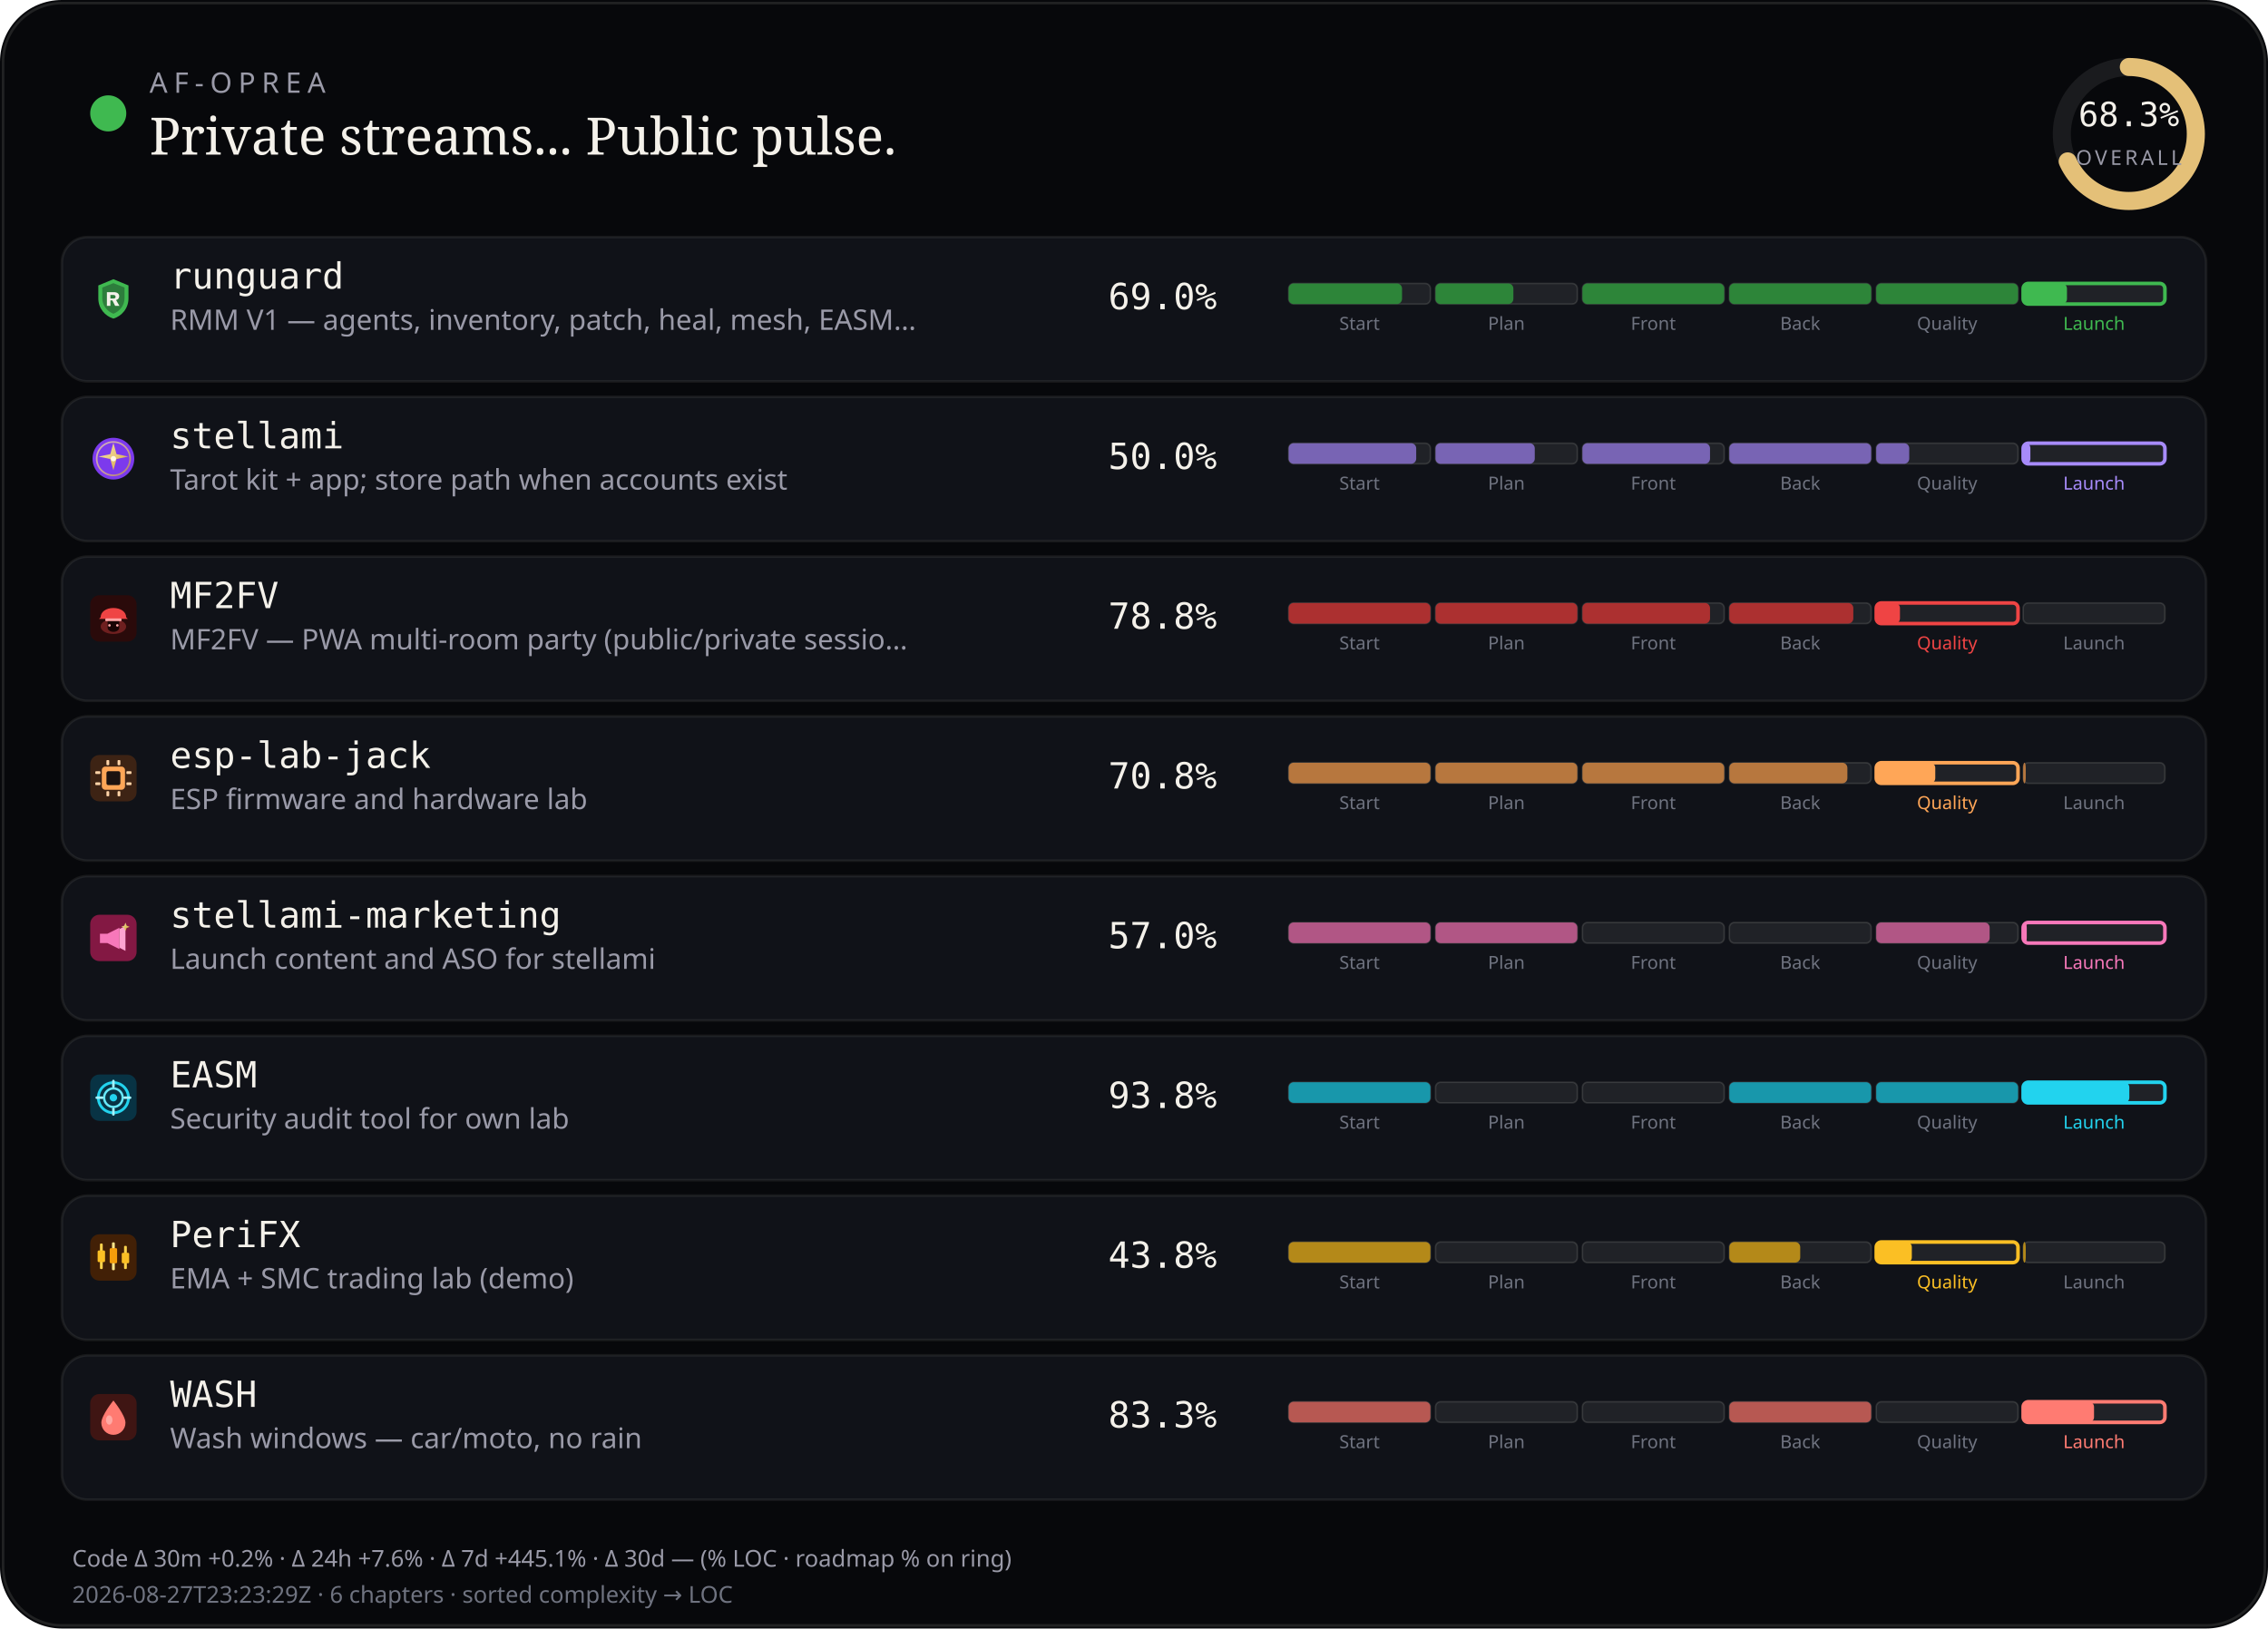
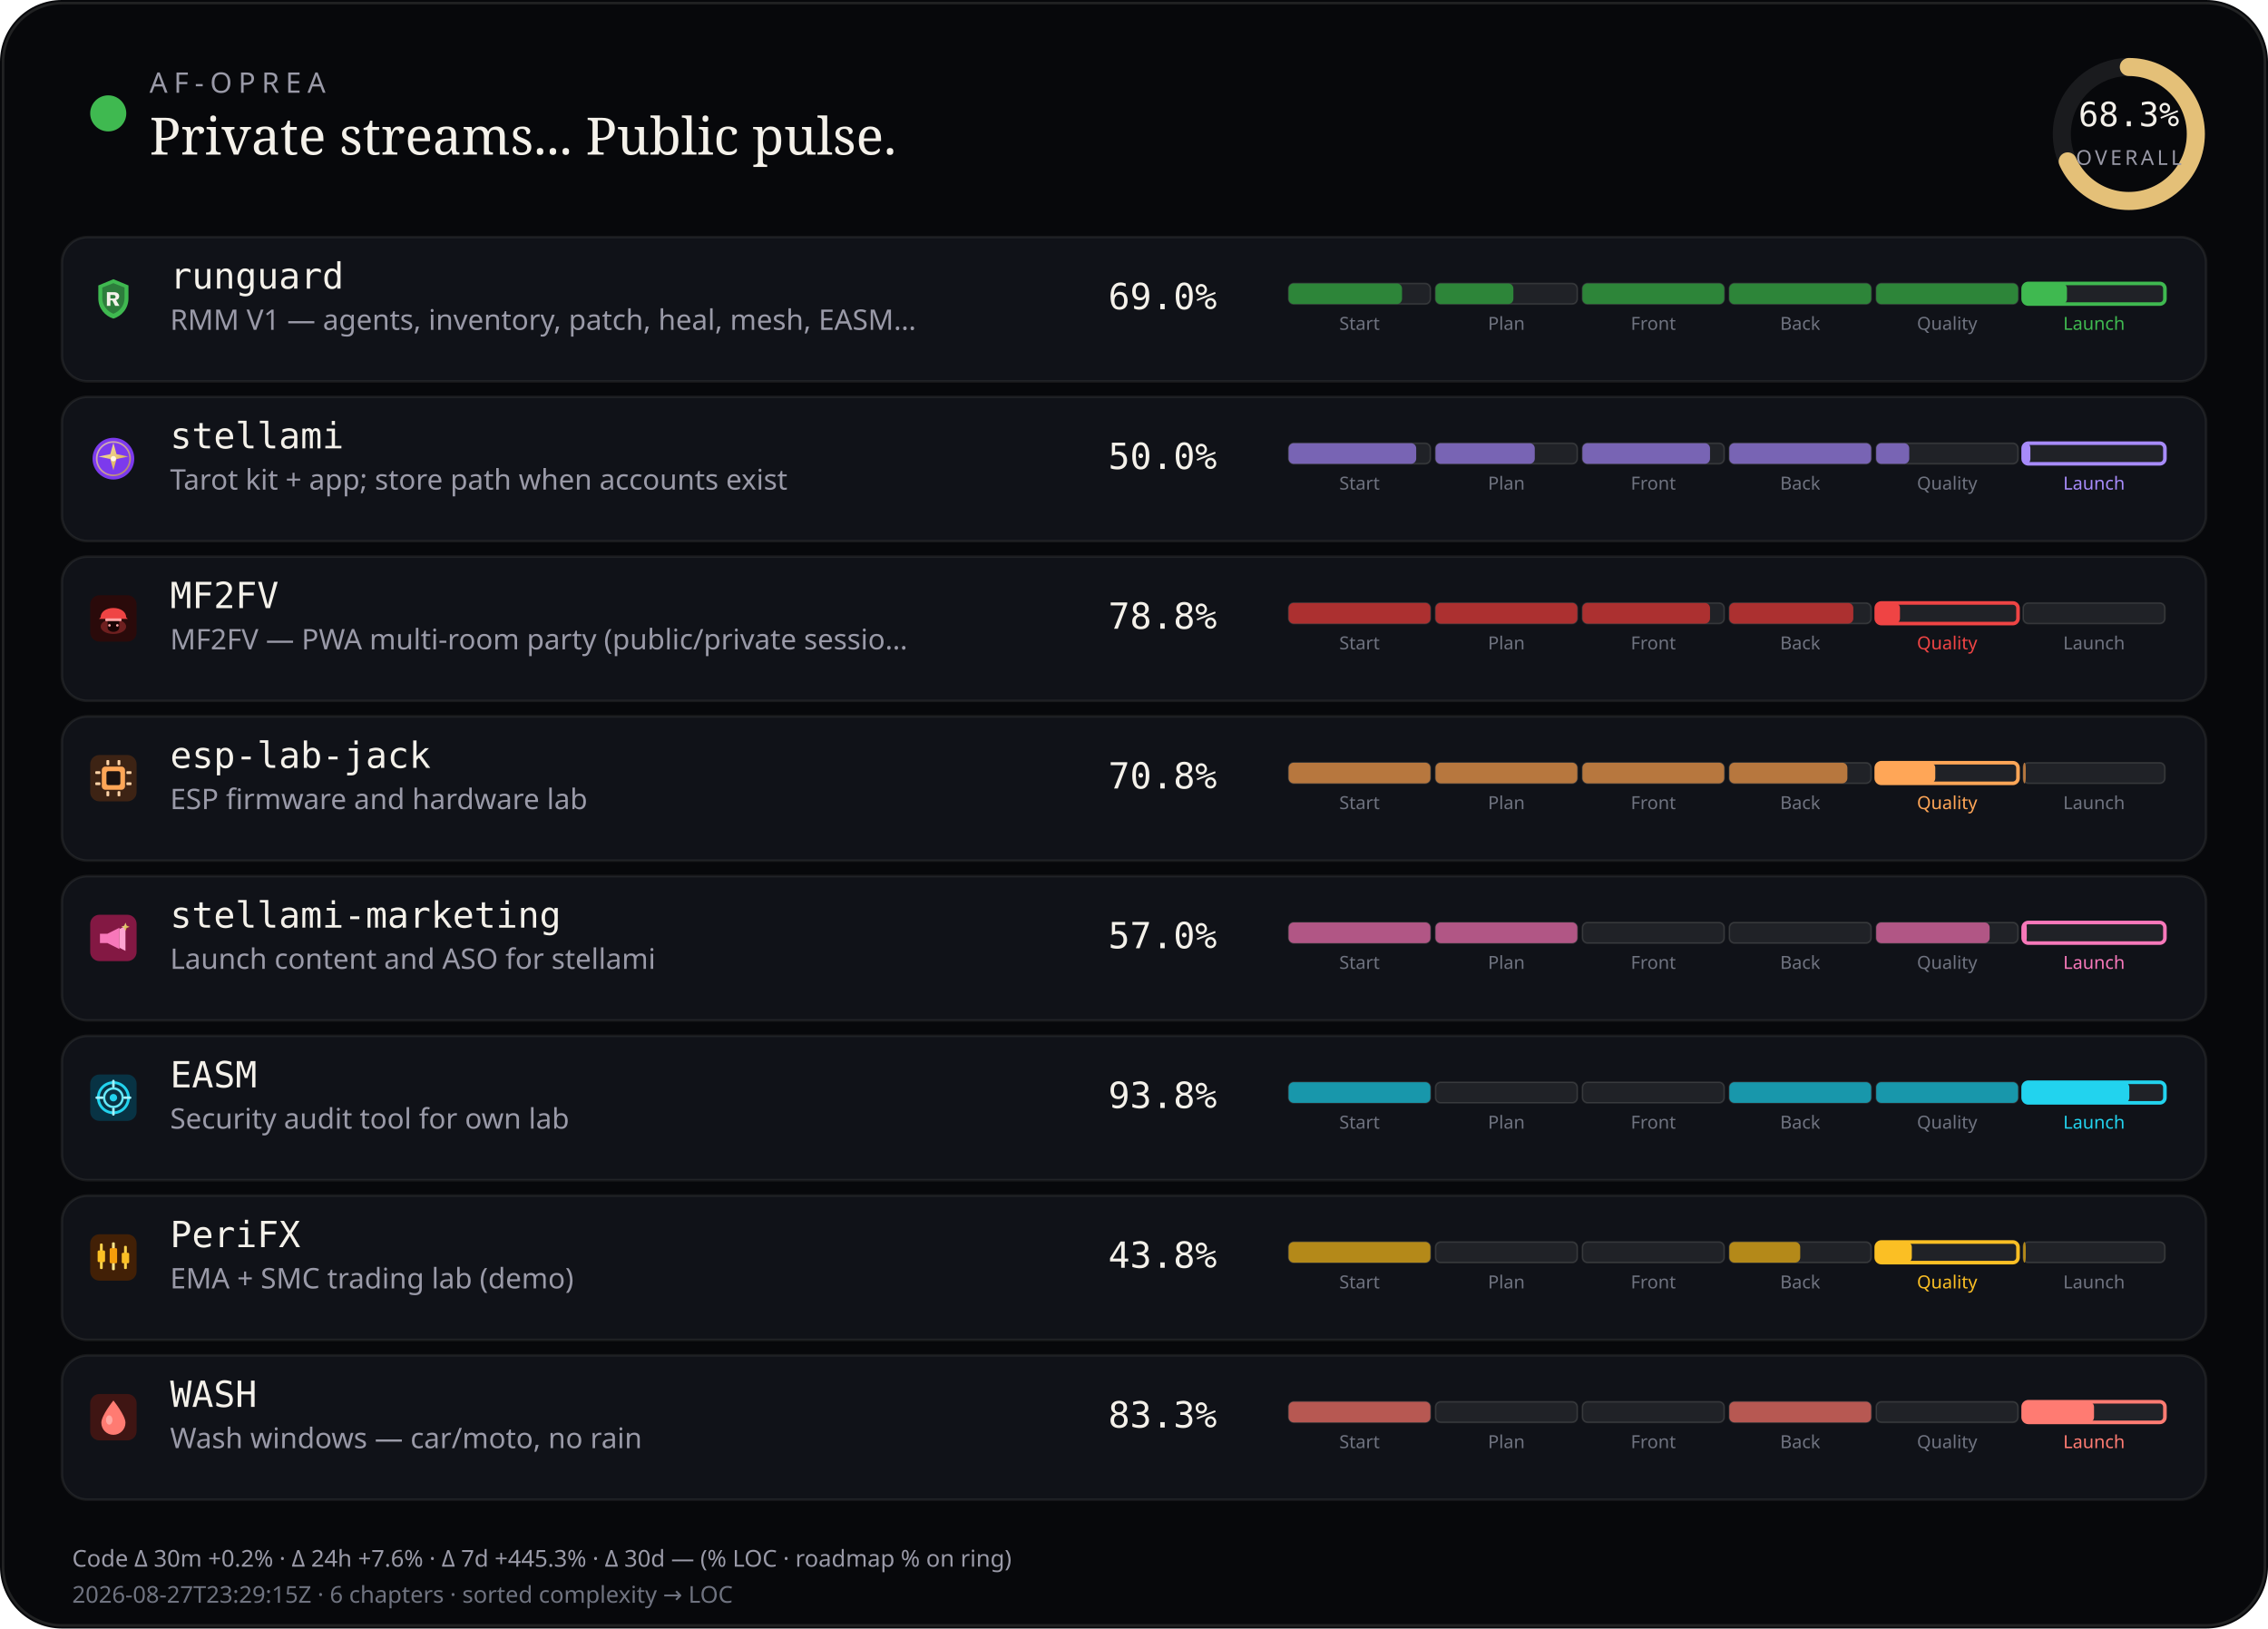
<svg xmlns="http://www.w3.org/2000/svg" viewBox="0 0 880 632" width="880" height="632" role="img" aria-label="AF-Oprea public work pulse">
  <rect width="880" height="632" rx="24" fill="#07080b" />
  <rect x="1.2" y="1.2" width="877.6" height="629.6" rx="22.8" fill="none" stroke="rgba(232,228,214,0.12)" />
  <circle cx="42" cy="44" r="7" fill="#3fb950" />
  <text x="58" y="36" fill="#9a9aa8" font-size="11" font-family="ui-sans-serif, system-ui, sans-serif" letter-spacing="2.4">AF-OPREA</text>
  <text x="58" y="60" fill="#f4f1ea" font-size="20" font-family="ui-serif, Georgia, serif">Private streams... Public pulse.</text>
  <g transform="translate(790,16)">
    <circle cx="36" cy="36" r="26" fill="none" stroke="rgba(255,255,255,0.08)" stroke-width="7" />
    <circle cx="36" cy="36" r="26" fill="none" stroke="#e4c078" stroke-width="7" stroke-linecap="round" stroke-dasharray="163.36" stroke-dashoffset="51.79" transform="rotate(-90 36 36)" />
    <text x="36" y="33" text-anchor="middle" fill="#f4f1ea" font-size="13" font-family="ui-monospace, monospace">68.3%</text>
    <text x="36" y="48" text-anchor="middle" fill="#9a9aa8" font-size="8" font-family="ui-sans-serif, system-ui, sans-serif" letter-spacing="1.2">OVERALL</text>
  </g>
  <rect x="24" y="92" width="832" height="56" rx="10" fill="#101218" stroke="rgba(232,228,214,0.08)" />
  <g id="stream_logo_runguard" class="stream_logo" data-stream="runguard" transform="translate(35.0,107.0) scale(0.9)" opacity="1.0">
    <path fill="#3fb950" d="M10 1.5 L16.5 4.2 V9.8 C16.5 14.1 13.6 17.4 10 18.5 C6.4 17.4 3.5 14.1 3.5 9.8 V4.2 Z" />
    <path fill="#0d1117" fill-opacity=".35" d="M10 3.2 L14.8 5.1 V9.7 C14.8 12.9 12.6 15.4 10 16.4 C7.4 15.4 5.2 12.9 5.2 9.7 V5.1 Z" />
    <path fill="#f4f1ea" d="M7.2 7.1h3.1c1.35 0 2.2.7 2.2 1.75 0 .85-.5 1.45-1.35 1.65L12.6 13h-1.85l-1.2-2.35H8.7V13H7.2V7.1zm1.5 1.2v1.55h1.35c.55 0 .9-.28.9-.75s-.35-.8-.9-.8H8.7z" />
  </g>
  <use class="stream_logo" data-stream="runguard" href="#stream_logo_runguard" x="35.0" y="107.0" width="18" height="18" opacity="0" />
  <text x="66" y="112" fill="#f4f1ea" font-size="14" font-family="ui-monospace, SFMono-Regular, monospace">runguard</text>
  <text x="66" y="128" fill="#9a9aa8" font-size="11" font-family="ui-sans-serif, system-ui, sans-serif">RMM V1 — agents, inventory, patch, heal, mesh, EASM…</text>
  <text x="430" y="120" fill="#f4f1ea" font-size="14" font-family="ui-monospace, SFMono-Regular, monospace">69.0%</text>
  <rect x="500.0" y="110.0" width="55.0" height="8.0" rx="2" fill="rgba(255,255,255,0.07)" stroke="rgba(232,228,214,0.14)" stroke-width="0.6" />
  <rect x="500.0" y="110.0" width="44.0" height="8.0" rx="2" fill="#2d8539" />
  <text x="527.5" y="128.0" text-anchor="middle" fill="#6f7380" font-size="7" font-family="ui-sans-serif, system-ui, sans-serif">Start</text>
  <rect x="557.0" y="110.0" width="55.0" height="8.0" rx="2" fill="rgba(255,255,255,0.07)" stroke="rgba(232,228,214,0.14)" stroke-width="0.6" />
  <rect x="557.0" y="110.0" width="30.2" height="8.0" rx="2" fill="#2d8539" />
  <text x="584.5" y="128.0" text-anchor="middle" fill="#6f7380" font-size="7" font-family="ui-sans-serif, system-ui, sans-serif">Plan</text>
  <rect x="614.0" y="110.0" width="55.0" height="8.0" rx="2" fill="rgba(255,255,255,0.07)" stroke="rgba(232,228,214,0.14)" stroke-width="0.6" />
  <rect x="614.0" y="110.0" width="55.0" height="8.0" rx="2" fill="#2d8539" />
  <text x="641.5" y="128.0" text-anchor="middle" fill="#6f7380" font-size="7" font-family="ui-sans-serif, system-ui, sans-serif">Front</text>
  <rect x="671.0" y="110.0" width="55.0" height="8.0" rx="2" fill="rgba(255,255,255,0.07)" stroke="rgba(232,228,214,0.14)" stroke-width="0.6" />
  <rect x="671.0" y="110.0" width="55.0" height="8.0" rx="2" fill="#2d8539" />
  <text x="698.5" y="128.0" text-anchor="middle" fill="#6f7380" font-size="7" font-family="ui-sans-serif, system-ui, sans-serif">Back</text>
  <rect x="728.0" y="110.0" width="55.0" height="8.0" rx="2" fill="rgba(255,255,255,0.07)" stroke="rgba(232,228,214,0.14)" stroke-width="0.6" />
  <rect x="728.0" y="110.0" width="55.0" height="8.0" rx="2" fill="#2d8539" />
  <text x="755.5" y="128.0" text-anchor="middle" fill="#6f7380" font-size="7" font-family="ui-sans-serif, system-ui, sans-serif">Quality</text>
  <rect x="785.0" y="110.0" width="55.0" height="8.0" rx="2" fill="rgba(255,255,255,0.07)" stroke="#3fb950" stroke-width="1.4" />
  <rect x="785.0" y="110.0" width="17.0" height="8.0" rx="2" fill="#3fb950" />
  <text x="812.5" y="128.0" text-anchor="middle" fill="#3fb950" font-size="7" font-family="ui-sans-serif, system-ui, sans-serif">Launch</text>
  <rect x="24" y="154" width="832" height="56" rx="10" fill="#101218" stroke="rgba(232,228,214,0.08)" />
  <g id="stream_logo_stellami" class="stream_logo" data-stream="stellami" transform="translate(35.0,169.0) scale(0.9)" opacity="1.0">
    <defs>
      <linearGradient id="stream_logo_stellami-stellami-gold" x1="0%" y1="0%" x2="100%" y2="100%">
        <stop offset="0%" stop-color="#f5e6a8" />
        <stop offset="55%" stop-color="#e8c57a" />
        <stop offset="100%" stop-color="#c9a227" />
      </linearGradient>
    </defs>
    <circle cx="10" cy="10" r="9" fill="#7c3aed" />
    <circle cx="10" cy="10" r="7.2" fill="none" stroke="url(#stream_logo_stellami-stellami-gold)" stroke-width="0.7" opacity=".7" />
    <path fill="url(#stream_logo_stellami-stellami-gold)" d="M10 3.2 L11.35 8.05 L16.4 9.1 L11.35 10.15 L10 15 L8.65 10.15 L3.6 9.1 L8.65 8.05 Z" />
    <circle cx="10" cy="10" r="1.15" fill="#fff8e8" />
  </g>
  <use class="stream_logo" data-stream="stellami" href="#stream_logo_stellami" x="35.0" y="169.0" width="18" height="18" opacity="0" />
  <text x="66" y="174" fill="#f4f1ea" font-size="14" font-family="ui-monospace, SFMono-Regular, monospace">stellami</text>
  <text x="66" y="190" fill="#9a9aa8" font-size="11" font-family="ui-sans-serif, system-ui, sans-serif">Tarot kit + app; store path when accounts exist</text>
  <text x="430" y="182" fill="#f4f1ea" font-size="14" font-family="ui-monospace, SFMono-Regular, monospace">50.0%</text>
  <rect x="500.0" y="172.0" width="55.0" height="8.0" rx="2" fill="rgba(255,255,255,0.07)" stroke="rgba(232,228,214,0.14)" stroke-width="0.6" />
  <rect x="500.0" y="172.0" width="49.5" height="8.0" rx="2" fill="#7864b4" />
  <text x="527.5" y="190.0" text-anchor="middle" fill="#6f7380" font-size="7" font-family="ui-sans-serif, system-ui, sans-serif">Start</text>
  <rect x="557.0" y="172.0" width="55.0" height="8.0" rx="2" fill="rgba(255,255,255,0.07)" stroke="rgba(232,228,214,0.14)" stroke-width="0.6" />
  <rect x="557.0" y="172.0" width="38.5" height="8.0" rx="2" fill="#7864b4" />
  <text x="584.5" y="190.0" text-anchor="middle" fill="#6f7380" font-size="7" font-family="ui-sans-serif, system-ui, sans-serif">Plan</text>
  <rect x="614.0" y="172.0" width="55.0" height="8.0" rx="2" fill="rgba(255,255,255,0.07)" stroke="rgba(232,228,214,0.14)" stroke-width="0.6" />
  <rect x="614.0" y="172.0" width="49.5" height="8.0" rx="2" fill="#7864b4" />
  <text x="641.5" y="190.0" text-anchor="middle" fill="#6f7380" font-size="7" font-family="ui-sans-serif, system-ui, sans-serif">Front</text>
  <rect x="671.0" y="172.0" width="55.0" height="8.0" rx="2" fill="rgba(255,255,255,0.07)" stroke="rgba(232,228,214,0.14)" stroke-width="0.6" />
  <rect x="671.0" y="172.0" width="55.0" height="8.0" rx="2" fill="#7864b4" />
  <text x="698.5" y="190.0" text-anchor="middle" fill="#6f7380" font-size="7" font-family="ui-sans-serif, system-ui, sans-serif">Back</text>
  <rect x="728.0" y="172.0" width="55.0" height="8.0" rx="2" fill="rgba(255,255,255,0.07)" stroke="rgba(232,228,214,0.14)" stroke-width="0.6" />
  <rect x="728.0" y="172.0" width="12.8" height="8.0" rx="2" fill="#7864b4" />
  <text x="755.5" y="190.0" text-anchor="middle" fill="#6f7380" font-size="7" font-family="ui-sans-serif, system-ui, sans-serif">Quality</text>
  <rect x="785.0" y="172.0" width="55.0" height="8.0" rx="2" fill="rgba(255,255,255,0.07)" stroke="#a78bfa" stroke-width="1.4" />
  <rect x="785.0" y="172.0" width="2.8" height="8.0" rx="2" fill="#a78bfa" />
  <text x="812.5" y="190.0" text-anchor="middle" fill="#a78bfa" font-size="7" font-family="ui-sans-serif, system-ui, sans-serif">Launch</text>
  <rect x="24" y="216" width="832" height="56" rx="10" fill="#101218" stroke="rgba(232,228,214,0.08)" />
  <g id="stream_logo_mf2fv" class="stream_logo" data-stream="mf2fv" transform="translate(35.0,231.0) scale(0.9)" opacity="1.0">
    <rect width="20" height="20" rx="4" fill="#2a0a0a" />
    <ellipse cx="10" cy="13.5" rx="5.5" ry="3.2" fill="#ef4444" opacity=".35" />
    <path fill="#ef4444" d="M4.5 9.5 C4.5 7.2 6.8 5.5 10 5.5 S15.5 7.2 15.5 9.5 L16.2 10.2 H3.8 Z" />
    <rect x="6.5" y="10" width="7" height="1.2" rx="0.4" fill="#fca5a5" />
    <path fill="#1a0505" d="M7.5 11.2 h5 v2.8 c0 1-1.1 1.8-2.5 1.8 s-2.5-.8-2.5-1.8 v-2.8z" />
    <circle cx="8.3" cy="13" r="0.55" fill="#fca5a5" />
    <circle cx="11.7" cy="13" r="0.55" fill="#fca5a5" />
  </g>
  <use class="stream_logo" data-stream="mf2fv" href="#stream_logo_mf2fv" x="35.0" y="231.0" width="18" height="18" opacity="0" />
  <text x="66" y="236" fill="#f4f1ea" font-size="14" font-family="ui-monospace, SFMono-Regular, monospace">MF2FV</text>
  <text x="66" y="252" fill="#9a9aa8" font-size="11" font-family="ui-sans-serif, system-ui, sans-serif">MF2FV — PWA multi-room party (public/private sessio…</text>
  <text x="430" y="244" fill="#f4f1ea" font-size="14" font-family="ui-monospace, SFMono-Regular, monospace">78.8%</text>
  <rect x="500.0" y="234.0" width="55.0" height="8.0" rx="2" fill="rgba(255,255,255,0.07)" stroke="rgba(232,228,214,0.14)" stroke-width="0.6" />
  <rect x="500.0" y="234.0" width="55.0" height="8.0" rx="2" fill="#ac3030" />
  <text x="527.5" y="252.0" text-anchor="middle" fill="#6f7380" font-size="7" font-family="ui-sans-serif, system-ui, sans-serif">Start</text>
  <rect x="557.0" y="234.0" width="55.0" height="8.0" rx="2" fill="rgba(255,255,255,0.07)" stroke="rgba(232,228,214,0.14)" stroke-width="0.6" />
  <rect x="557.0" y="234.0" width="55.0" height="8.0" rx="2" fill="#ac3030" />
  <text x="584.5" y="252.0" text-anchor="middle" fill="#6f7380" font-size="7" font-family="ui-sans-serif, system-ui, sans-serif">Plan</text>
  <rect x="614.0" y="234.0" width="55.0" height="8.0" rx="2" fill="rgba(255,255,255,0.07)" stroke="rgba(232,228,214,0.14)" stroke-width="0.6" />
  <rect x="614.0" y="234.0" width="49.5" height="8.0" rx="2" fill="#ac3030" />
  <text x="641.5" y="252.0" text-anchor="middle" fill="#6f7380" font-size="7" font-family="ui-sans-serif, system-ui, sans-serif">Front</text>
  <rect x="671.0" y="234.0" width="55.0" height="8.0" rx="2" fill="rgba(255,255,255,0.07)" stroke="rgba(232,228,214,0.14)" stroke-width="0.6" />
  <rect x="671.0" y="234.0" width="48.1" height="8.0" rx="2" fill="#ac3030" />
  <text x="698.5" y="252.0" text-anchor="middle" fill="#6f7380" font-size="7" font-family="ui-sans-serif, system-ui, sans-serif">Back</text>
  <rect x="728.0" y="234.0" width="55.0" height="8.0" rx="2" fill="rgba(255,255,255,0.07)" stroke="#ef4444" stroke-width="1.4" />
  <rect x="728.0" y="234.0" width="9.2" height="8.0" rx="2" fill="#ef4444" />
  <text x="755.5" y="252.0" text-anchor="middle" fill="#ef4444" font-size="7" font-family="ui-sans-serif, system-ui, sans-serif">Quality</text>
  <rect x="785.0" y="234.0" width="55.0" height="8.0" rx="2" fill="rgba(255,255,255,0.07)" stroke="rgba(232,228,214,0.14)" stroke-width="0.6" />
  <text x="812.5" y="252.0" text-anchor="middle" fill="#6f7380" font-size="7" font-family="ui-sans-serif, system-ui, sans-serif">Launch</text>
  <rect x="24" y="278" width="832" height="56" rx="10" fill="#101218" stroke="rgba(232,228,214,0.08)" />
  <g id="stream_logo_esp-lab-jack" class="stream_logo" data-stream="esp-lab-jack" transform="translate(35.0,293.0) scale(0.9)" opacity="1.0">
    <rect width="20" height="20" rx="4" fill="#3d2314" />
    <rect x="5" y="5" width="10" height="10" rx="1.5" fill="#ffa657" />
    <rect x="7" y="7" width="6" height="6" rx="0.8" fill="#1c1210" />
    <rect x="2.2" y="7" width="2.2" height="1.2" rx="0.3" fill="#ffd4a8" />
    <rect x="2.2" y="11.8" width="2.2" height="1.2" rx="0.3" fill="#ffd4a8" />
    <rect x="15.6" y="7" width="2.2" height="1.2" rx="0.3" fill="#ffd4a8" />
    <rect x="15.6" y="11.8" width="2.2" height="1.2" rx="0.3" fill="#ffd4a8" />
    <rect x="7" y="2.2" width="1.2" height="2.2" rx="0.3" fill="#ffd4a8" />
    <rect x="11.8" y="2.2" width="1.2" height="2.2" rx="0.3" fill="#ffd4a8" />
    <rect x="7" y="15.6" width="1.2" height="2.2" rx="0.3" fill="#ffd4a8" />
    <rect x="11.8" y="15.6" width="1.2" height="2.2" rx="0.3" fill="#ffd4a8" />
  </g>
  <use class="stream_logo" data-stream="esp-lab-jack" href="#stream_logo_esp-lab-jack" x="35.0" y="293.0" width="18" height="18" opacity="0" />
  <text x="66" y="298" fill="#f4f1ea" font-size="14" font-family="ui-monospace, SFMono-Regular, monospace">esp-lab-jack</text>
  <text x="66" y="314" fill="#9a9aa8" font-size="11" font-family="ui-sans-serif, system-ui, sans-serif">ESP firmware and hardware lab</text>
  <text x="430" y="306" fill="#f4f1ea" font-size="14" font-family="ui-monospace, SFMono-Regular, monospace">70.8%</text>
  <rect x="500.0" y="296.0" width="55.0" height="8.0" rx="2" fill="rgba(255,255,255,0.07)" stroke="rgba(232,228,214,0.14)" stroke-width="0.6" />
  <rect x="500.0" y="296.0" width="55.0" height="8.0" rx="2" fill="#b7773e" />
  <text x="527.5" y="314.0" text-anchor="middle" fill="#6f7380" font-size="7" font-family="ui-sans-serif, system-ui, sans-serif">Start</text>
  <rect x="557.0" y="296.0" width="55.0" height="8.0" rx="2" fill="rgba(255,255,255,0.07)" stroke="rgba(232,228,214,0.14)" stroke-width="0.6" />
  <rect x="557.0" y="296.0" width="55.0" height="8.0" rx="2" fill="#b7773e" />
  <text x="584.5" y="314.0" text-anchor="middle" fill="#6f7380" font-size="7" font-family="ui-sans-serif, system-ui, sans-serif">Plan</text>
  <rect x="614.0" y="296.0" width="55.0" height="8.0" rx="2" fill="rgba(255,255,255,0.07)" stroke="rgba(232,228,214,0.14)" stroke-width="0.6" />
  <rect x="614.0" y="296.0" width="55.0" height="8.0" rx="2" fill="#b7773e" />
  <text x="641.5" y="314.0" text-anchor="middle" fill="#6f7380" font-size="7" font-family="ui-sans-serif, system-ui, sans-serif">Front</text>
  <rect x="671.0" y="296.0" width="55.0" height="8.0" rx="2" fill="rgba(255,255,255,0.07)" stroke="rgba(232,228,214,0.14)" stroke-width="0.6" />
  <rect x="671.0" y="296.0" width="45.8" height="8.0" rx="2" fill="#b7773e" />
  <text x="698.5" y="314.0" text-anchor="middle" fill="#6f7380" font-size="7" font-family="ui-sans-serif, system-ui, sans-serif">Back</text>
  <rect x="728.0" y="296.0" width="55.0" height="8.0" rx="2" fill="rgba(255,255,255,0.07)" stroke="#ffa657" stroke-width="1.4" />
  <rect x="728.0" y="296.0" width="22.9" height="8.0" rx="2" fill="#ffa657" />
  <text x="755.5" y="314.0" text-anchor="middle" fill="#ffa657" font-size="7" font-family="ui-sans-serif, system-ui, sans-serif">Quality</text>
  <rect x="785.0" y="296.0" width="55.0" height="8.0" rx="2" fill="rgba(255,255,255,0.07)" stroke="rgba(232,228,214,0.14)" stroke-width="0.6" />
  <rect x="785.0" y="296.0" width="1.0" height="8.0" rx="2" fill="#b7773e" />
  <text x="812.5" y="314.0" text-anchor="middle" fill="#6f7380" font-size="7" font-family="ui-sans-serif, system-ui, sans-serif">Launch</text>
  <rect x="24" y="340" width="832" height="56" rx="10" fill="#101218" stroke="rgba(232,228,214,0.08)" />
  <g id="stream_logo_stellami-marketing" class="stream_logo" data-stream="stellami-marketing" transform="translate(35.0,355.0) scale(0.9)" opacity="1.0">
    <defs>
      <linearGradient id="stream_logo_stellami-marketing-smkt-gold" x1="0%" y1="0%" x2="100%" y2="100%">
        <stop offset="0%" stop-color="#f5e6a8" />
        <stop offset="100%" stop-color="#c9a227" />
      </linearGradient>
    </defs>
    <rect width="20" height="20" rx="4" fill="#831843" />
    <path fill="#f778ba" d="M4.2 8.2h3.2l5.2-2.6v9.2l-5.2-2.6H4.2z" />
    <path fill="#fda4d0" d="M12.6 6.2l2.6-1.4v10.8l-2.6-1.4z" />
    <path fill="url(#stream_logo_stellami-marketing-smkt-gold)" d="M15.2 3.4 L15.7 4.7 L17 5.2 L15.7 5.7 L15.2 7 L14.7 5.7 L13.4 5.2 L14.7 4.7 Z" />
  </g>
  <use class="stream_logo" data-stream="stellami-marketing" href="#stream_logo_stellami-marketing" x="35.0" y="355.0" width="18" height="18" opacity="0" />
  <text x="66" y="360" fill="#f4f1ea" font-size="14" font-family="ui-monospace, SFMono-Regular, monospace">stellami-marketing</text>
  <text x="66" y="376" fill="#9a9aa8" font-size="11" font-family="ui-sans-serif, system-ui, sans-serif">Launch content and ASO for stellami</text>
  <text x="430" y="368" fill="#f4f1ea" font-size="14" font-family="ui-monospace, SFMono-Regular, monospace">57.0%</text>
  <rect x="500.0" y="358.0" width="55.0" height="8.0" rx="2" fill="rgba(255,255,255,0.07)" stroke="rgba(232,228,214,0.14)" stroke-width="0.6" />
  <rect x="500.0" y="358.0" width="55.0" height="8.0" rx="2" fill="#b15685" />
  <text x="527.5" y="376.0" text-anchor="middle" fill="#6f7380" font-size="7" font-family="ui-sans-serif, system-ui, sans-serif">Start</text>
  <rect x="557.0" y="358.0" width="55.0" height="8.0" rx="2" fill="rgba(255,255,255,0.07)" stroke="rgba(232,228,214,0.14)" stroke-width="0.6" />
  <rect x="557.0" y="358.0" width="55.0" height="8.0" rx="2" fill="#b15685" />
  <text x="584.5" y="376.0" text-anchor="middle" fill="#6f7380" font-size="7" font-family="ui-sans-serif, system-ui, sans-serif">Plan</text>
  <rect x="614.0" y="358.0" width="55.0" height="8.0" rx="2" fill="rgba(255,255,255,0.07)" stroke="rgba(232,228,214,0.14)" stroke-width="0.6" />
  <text x="641.5" y="376.0" text-anchor="middle" fill="#6f7380" font-size="7" font-family="ui-sans-serif, system-ui, sans-serif">Front</text>
  <rect x="671.0" y="358.0" width="55.0" height="8.0" rx="2" fill="rgba(255,255,255,0.07)" stroke="rgba(232,228,214,0.14)" stroke-width="0.6" />
  <text x="698.5" y="376.0" text-anchor="middle" fill="#6f7380" font-size="7" font-family="ui-sans-serif, system-ui, sans-serif">Back</text>
  <rect x="728.0" y="358.0" width="55.0" height="8.0" rx="2" fill="rgba(255,255,255,0.07)" stroke="rgba(232,228,214,0.14)" stroke-width="0.6" />
  <rect x="728.0" y="358.0" width="44.0" height="8.0" rx="2" fill="#b15685" />
  <text x="755.5" y="376.0" text-anchor="middle" fill="#6f7380" font-size="7" font-family="ui-sans-serif, system-ui, sans-serif">Quality</text>
  <rect x="785.0" y="358.0" width="55.0" height="8.0" rx="2" fill="rgba(255,255,255,0.07)" stroke="#f778ba" stroke-width="1.4" />
  <rect x="785.0" y="358.0" width="1.4" height="8.0" rx="2" fill="#f778ba" />
  <text x="812.5" y="376.0" text-anchor="middle" fill="#f778ba" font-size="7" font-family="ui-sans-serif, system-ui, sans-serif">Launch</text>
  <rect x="24" y="402" width="832" height="56" rx="10" fill="#101218" stroke="rgba(232,228,214,0.08)" />
  <g id="stream_logo_easm" class="stream_logo" data-stream="easm" transform="translate(35.0,417.0) scale(0.9)" opacity="1.0">
    <rect width="20" height="20" rx="4" fill="#083344" />
    <circle cx="10" cy="10" r="6.5" fill="none" stroke="#22d3ee" stroke-width="1.2" />
    <circle cx="10" cy="10" r="4" fill="none" stroke="#67e8f9" stroke-width="1" />
    <circle cx="10" cy="10" r="1.6" fill="#22d3ee" />
    <path d="M10 2.8 V5.2 M10 14.8 V17.2 M2.8 10 H5.2 M14.8 10 H17.2" stroke="#a5f3fc" stroke-width="1.1" stroke-linecap="round" />
  </g>
  <use class="stream_logo" data-stream="easm" href="#stream_logo_easm" x="35.0" y="417.0" width="18" height="18" opacity="0" />
  <text x="66" y="422" fill="#f4f1ea" font-size="14" font-family="ui-monospace, SFMono-Regular, monospace">EASM</text>
  <text x="66" y="438" fill="#9a9aa8" font-size="11" font-family="ui-sans-serif, system-ui, sans-serif">Security audit tool for own lab</text>
  <text x="430" y="430" fill="#f4f1ea" font-size="14" font-family="ui-monospace, SFMono-Regular, monospace">93.8%</text>
  <rect x="500.0" y="420.0" width="55.0" height="8.0" rx="2" fill="rgba(255,255,255,0.07)" stroke="rgba(232,228,214,0.14)" stroke-width="0.6" />
  <rect x="500.0" y="420.0" width="55.0" height="8.0" rx="2" fill="#1897ab" />
  <text x="527.5" y="438.0" text-anchor="middle" fill="#6f7380" font-size="7" font-family="ui-sans-serif, system-ui, sans-serif">Start</text>
  <rect x="557.0" y="420.0" width="55.0" height="8.0" rx="2" fill="rgba(255,255,255,0.07)" stroke="rgba(232,228,214,0.14)" stroke-width="0.6" />
  <text x="584.5" y="438.0" text-anchor="middle" fill="#6f7380" font-size="7" font-family="ui-sans-serif, system-ui, sans-serif">Plan</text>
  <rect x="614.0" y="420.0" width="55.0" height="8.0" rx="2" fill="rgba(255,255,255,0.07)" stroke="rgba(232,228,214,0.14)" stroke-width="0.6" />
  <text x="641.5" y="438.0" text-anchor="middle" fill="#6f7380" font-size="7" font-family="ui-sans-serif, system-ui, sans-serif">Front</text>
  <rect x="671.0" y="420.0" width="55.0" height="8.0" rx="2" fill="rgba(255,255,255,0.07)" stroke="rgba(232,228,214,0.14)" stroke-width="0.6" />
  <rect x="671.0" y="420.0" width="55.0" height="8.0" rx="2" fill="#1897ab" />
  <text x="698.5" y="438.0" text-anchor="middle" fill="#6f7380" font-size="7" font-family="ui-sans-serif, system-ui, sans-serif">Back</text>
  <rect x="728.0" y="420.0" width="55.0" height="8.0" rx="2" fill="rgba(255,255,255,0.07)" stroke="rgba(232,228,214,0.14)" stroke-width="0.6" />
  <rect x="728.0" y="420.0" width="55.0" height="8.0" rx="2" fill="#1897ab" />
  <text x="755.5" y="438.0" text-anchor="middle" fill="#6f7380" font-size="7" font-family="ui-sans-serif, system-ui, sans-serif">Quality</text>
  <rect x="785.0" y="420.0" width="55.0" height="8.0" rx="2" fill="rgba(255,255,255,0.07)" stroke="#22d3ee" stroke-width="1.4" />
  <rect x="785.0" y="420.0" width="41.2" height="8.0" rx="2" fill="#22d3ee" />
  <text x="812.5" y="438.0" text-anchor="middle" fill="#22d3ee" font-size="7" font-family="ui-sans-serif, system-ui, sans-serif">Launch</text>
  <rect x="24" y="464" width="832" height="56" rx="10" fill="#101218" stroke="rgba(232,228,214,0.08)" />
  <g id="stream_logo_peri" class="stream_logo" data-stream="peri" transform="translate(35.0,479.0) scale(0.9)" opacity="1.0">
    <rect width="20" height="20" rx="4" fill="#422006" />
    <rect x="4.2" y="4" width="1.2" height="11" rx="0.4" fill="#fcd34d" />
    <rect x="3.2" y="7" width="3.2" height="5" rx="0.5" fill="#fbbf24" />
    <rect x="9.4" y="3.5" width="1.2" height="12" rx="0.4" fill="#fde68a" />
    <rect x="8.4" y="6" width="3.2" height="6.5" rx="0.5" fill="#f59e0b" />
    <rect x="14.6" y="5" width="1.2" height="10" rx="0.4" fill="#fcd34d" />
    <rect x="13.6" y="8" width="3.2" height="4.5" rx="0.5" fill="#fbbf24" />
  </g>
  <use class="stream_logo" data-stream="peri" href="#stream_logo_peri" x="35.0" y="479.0" width="18" height="18" opacity="0" />
  <text x="66" y="484" fill="#f4f1ea" font-size="14" font-family="ui-monospace, SFMono-Regular, monospace">PeriFX</text>
  <text x="66" y="500" fill="#9a9aa8" font-size="11" font-family="ui-sans-serif, system-ui, sans-serif">EMA + SMC trading lab (demo)</text>
  <text x="430" y="492" fill="#f4f1ea" font-size="14" font-family="ui-monospace, SFMono-Regular, monospace">43.8%</text>
  <rect x="500.0" y="482.0" width="55.0" height="8.0" rx="2" fill="rgba(255,255,255,0.07)" stroke="rgba(232,228,214,0.14)" stroke-width="0.6" />
  <rect x="500.0" y="482.0" width="55.0" height="8.0" rx="2" fill="#b48919" />
  <text x="527.5" y="500.0" text-anchor="middle" fill="#6f7380" font-size="7" font-family="ui-sans-serif, system-ui, sans-serif">Start</text>
  <rect x="557.0" y="482.0" width="55.0" height="8.0" rx="2" fill="rgba(255,255,255,0.07)" stroke="rgba(232,228,214,0.14)" stroke-width="0.6" />
  <text x="584.5" y="500.0" text-anchor="middle" fill="#6f7380" font-size="7" font-family="ui-sans-serif, system-ui, sans-serif">Plan</text>
  <rect x="614.0" y="482.0" width="55.0" height="8.0" rx="2" fill="rgba(255,255,255,0.07)" stroke="rgba(232,228,214,0.14)" stroke-width="0.6" />
  <text x="641.5" y="500.0" text-anchor="middle" fill="#6f7380" font-size="7" font-family="ui-sans-serif, system-ui, sans-serif">Front</text>
  <rect x="671.0" y="482.0" width="55.0" height="8.0" rx="2" fill="rgba(255,255,255,0.07)" stroke="rgba(232,228,214,0.14)" stroke-width="0.6" />
  <rect x="671.0" y="482.0" width="27.5" height="8.0" rx="2" fill="#b48919" />
  <text x="698.5" y="500.0" text-anchor="middle" fill="#6f7380" font-size="7" font-family="ui-sans-serif, system-ui, sans-serif">Back</text>
  <rect x="728.0" y="482.0" width="55.0" height="8.0" rx="2" fill="rgba(255,255,255,0.07)" stroke="#fbbf24" stroke-width="1.4" />
  <rect x="728.0" y="482.0" width="13.8" height="8.0" rx="2" fill="#fbbf24" />
  <text x="755.5" y="500.0" text-anchor="middle" fill="#fbbf24" font-size="7" font-family="ui-sans-serif, system-ui, sans-serif">Quality</text>
  <rect x="785.0" y="482.0" width="55.0" height="8.0" rx="2" fill="rgba(255,255,255,0.07)" stroke="rgba(232,228,214,0.14)" stroke-width="0.6" />
  <rect x="785.0" y="482.0" width="1.0" height="8.0" rx="2" fill="#b48919" />
  <text x="812.5" y="500.0" text-anchor="middle" fill="#6f7380" font-size="7" font-family="ui-sans-serif, system-ui, sans-serif">Launch</text>
  <rect x="24" y="526" width="832" height="56" rx="10" fill="#101218" stroke="rgba(232,228,214,0.08)" />
  <g id="stream_logo_wash" class="stream_logo" data-stream="wash" transform="translate(35.0,541.0) scale(0.9)" opacity="1.0">
    <rect width="20" height="20" rx="4" fill="#3f1513" />
    <path fill="#ff7b72" d="M10 2.8 C10 2.8 15.2 9.2 15.2 12.4 A5.2 5.2 0 0 1 4.8 12.4 C4.8 9.2 10 2.8 10 2.8 Z" />
    <ellipse cx="8.2" cy="11.2" rx="1.4" ry="2" fill="#ffd0cc" opacity=".55" />
  </g>
  <use class="stream_logo" data-stream="wash" href="#stream_logo_wash" x="35.0" y="541.0" width="18" height="18" opacity="0" />
  <text x="66" y="546" fill="#f4f1ea" font-size="14" font-family="ui-monospace, SFMono-Regular, monospace">WASH</text>
  <text x="66" y="562" fill="#9a9aa8" font-size="11" font-family="ui-sans-serif, system-ui, sans-serif">Wash windows — car/moto, no rain</text>
  <text x="430" y="554" fill="#f4f1ea" font-size="14" font-family="ui-monospace, SFMono-Regular, monospace">83.3%</text>
  <rect x="500.0" y="544.0" width="55.0" height="8.0" rx="2" fill="rgba(255,255,255,0.07)" stroke="rgba(232,228,214,0.14)" stroke-width="0.6" />
  <rect x="500.0" y="544.0" width="55.0" height="8.0" rx="2" fill="#b75852" />
  <text x="527.5" y="562.0" text-anchor="middle" fill="#6f7380" font-size="7" font-family="ui-sans-serif, system-ui, sans-serif">Start</text>
  <rect x="557.0" y="544.0" width="55.0" height="8.0" rx="2" fill="rgba(255,255,255,0.07)" stroke="rgba(232,228,214,0.14)" stroke-width="0.6" />
  <text x="584.5" y="562.0" text-anchor="middle" fill="#6f7380" font-size="7" font-family="ui-sans-serif, system-ui, sans-serif">Plan</text>
  <rect x="614.0" y="544.0" width="55.0" height="8.0" rx="2" fill="rgba(255,255,255,0.07)" stroke="rgba(232,228,214,0.14)" stroke-width="0.6" />
  <text x="641.5" y="562.0" text-anchor="middle" fill="#6f7380" font-size="7" font-family="ui-sans-serif, system-ui, sans-serif">Front</text>
  <rect x="671.0" y="544.0" width="55.0" height="8.0" rx="2" fill="rgba(255,255,255,0.07)" stroke="rgba(232,228,214,0.14)" stroke-width="0.6" />
  <rect x="671.0" y="544.0" width="55.0" height="8.0" rx="2" fill="#b75852" />
  <text x="698.5" y="562.0" text-anchor="middle" fill="#6f7380" font-size="7" font-family="ui-sans-serif, system-ui, sans-serif">Back</text>
  <rect x="728.0" y="544.0" width="55.0" height="8.0" rx="2" fill="rgba(255,255,255,0.07)" stroke="rgba(232,228,214,0.14)" stroke-width="0.6" />
  <text x="755.5" y="562.0" text-anchor="middle" fill="#6f7380" font-size="7" font-family="ui-sans-serif, system-ui, sans-serif">Quality</text>
  <rect x="785.0" y="544.0" width="55.0" height="8.0" rx="2" fill="rgba(255,255,255,0.07)" stroke="#ff7b72" stroke-width="1.4" />
  <rect x="785.0" y="544.0" width="27.5" height="8.0" rx="2" fill="#ff7b72" />
  <text x="812.5" y="562.0" text-anchor="middle" fill="#ff7b72" font-size="7" font-family="ui-sans-serif, system-ui, sans-serif">Launch</text>
-   <text x="28" y="608" fill="#9a9aa8" font-size="9" font-family="ui-sans-serif, system-ui, sans-serif">Code Δ 30m +0.2% · Δ 24h +7.6% · Δ 7d +445.1% · Δ 30d — (% LOC · roadmap % on ring)</text>
-   <text x="28" y="622" fill="#6f7380" font-size="9" font-family="ui-sans-serif, system-ui, sans-serif">2026-08-27T23:23:29Z · 6 chapters · sorted complexity → LOC</text>
+   <text x="28" y="608" fill="#9a9aa8" font-size="9" font-family="ui-sans-serif, system-ui, sans-serif">Code Δ 30m +0.2% · Δ 24h +7.6% · Δ 7d +445.3% · Δ 30d — (% LOC · roadmap % on ring)</text>
+   <text x="28" y="622" fill="#6f7380" font-size="9" font-family="ui-sans-serif, system-ui, sans-serif">2026-08-27T23:29:15Z · 6 chapters · sorted complexity → LOC</text>
</svg>
